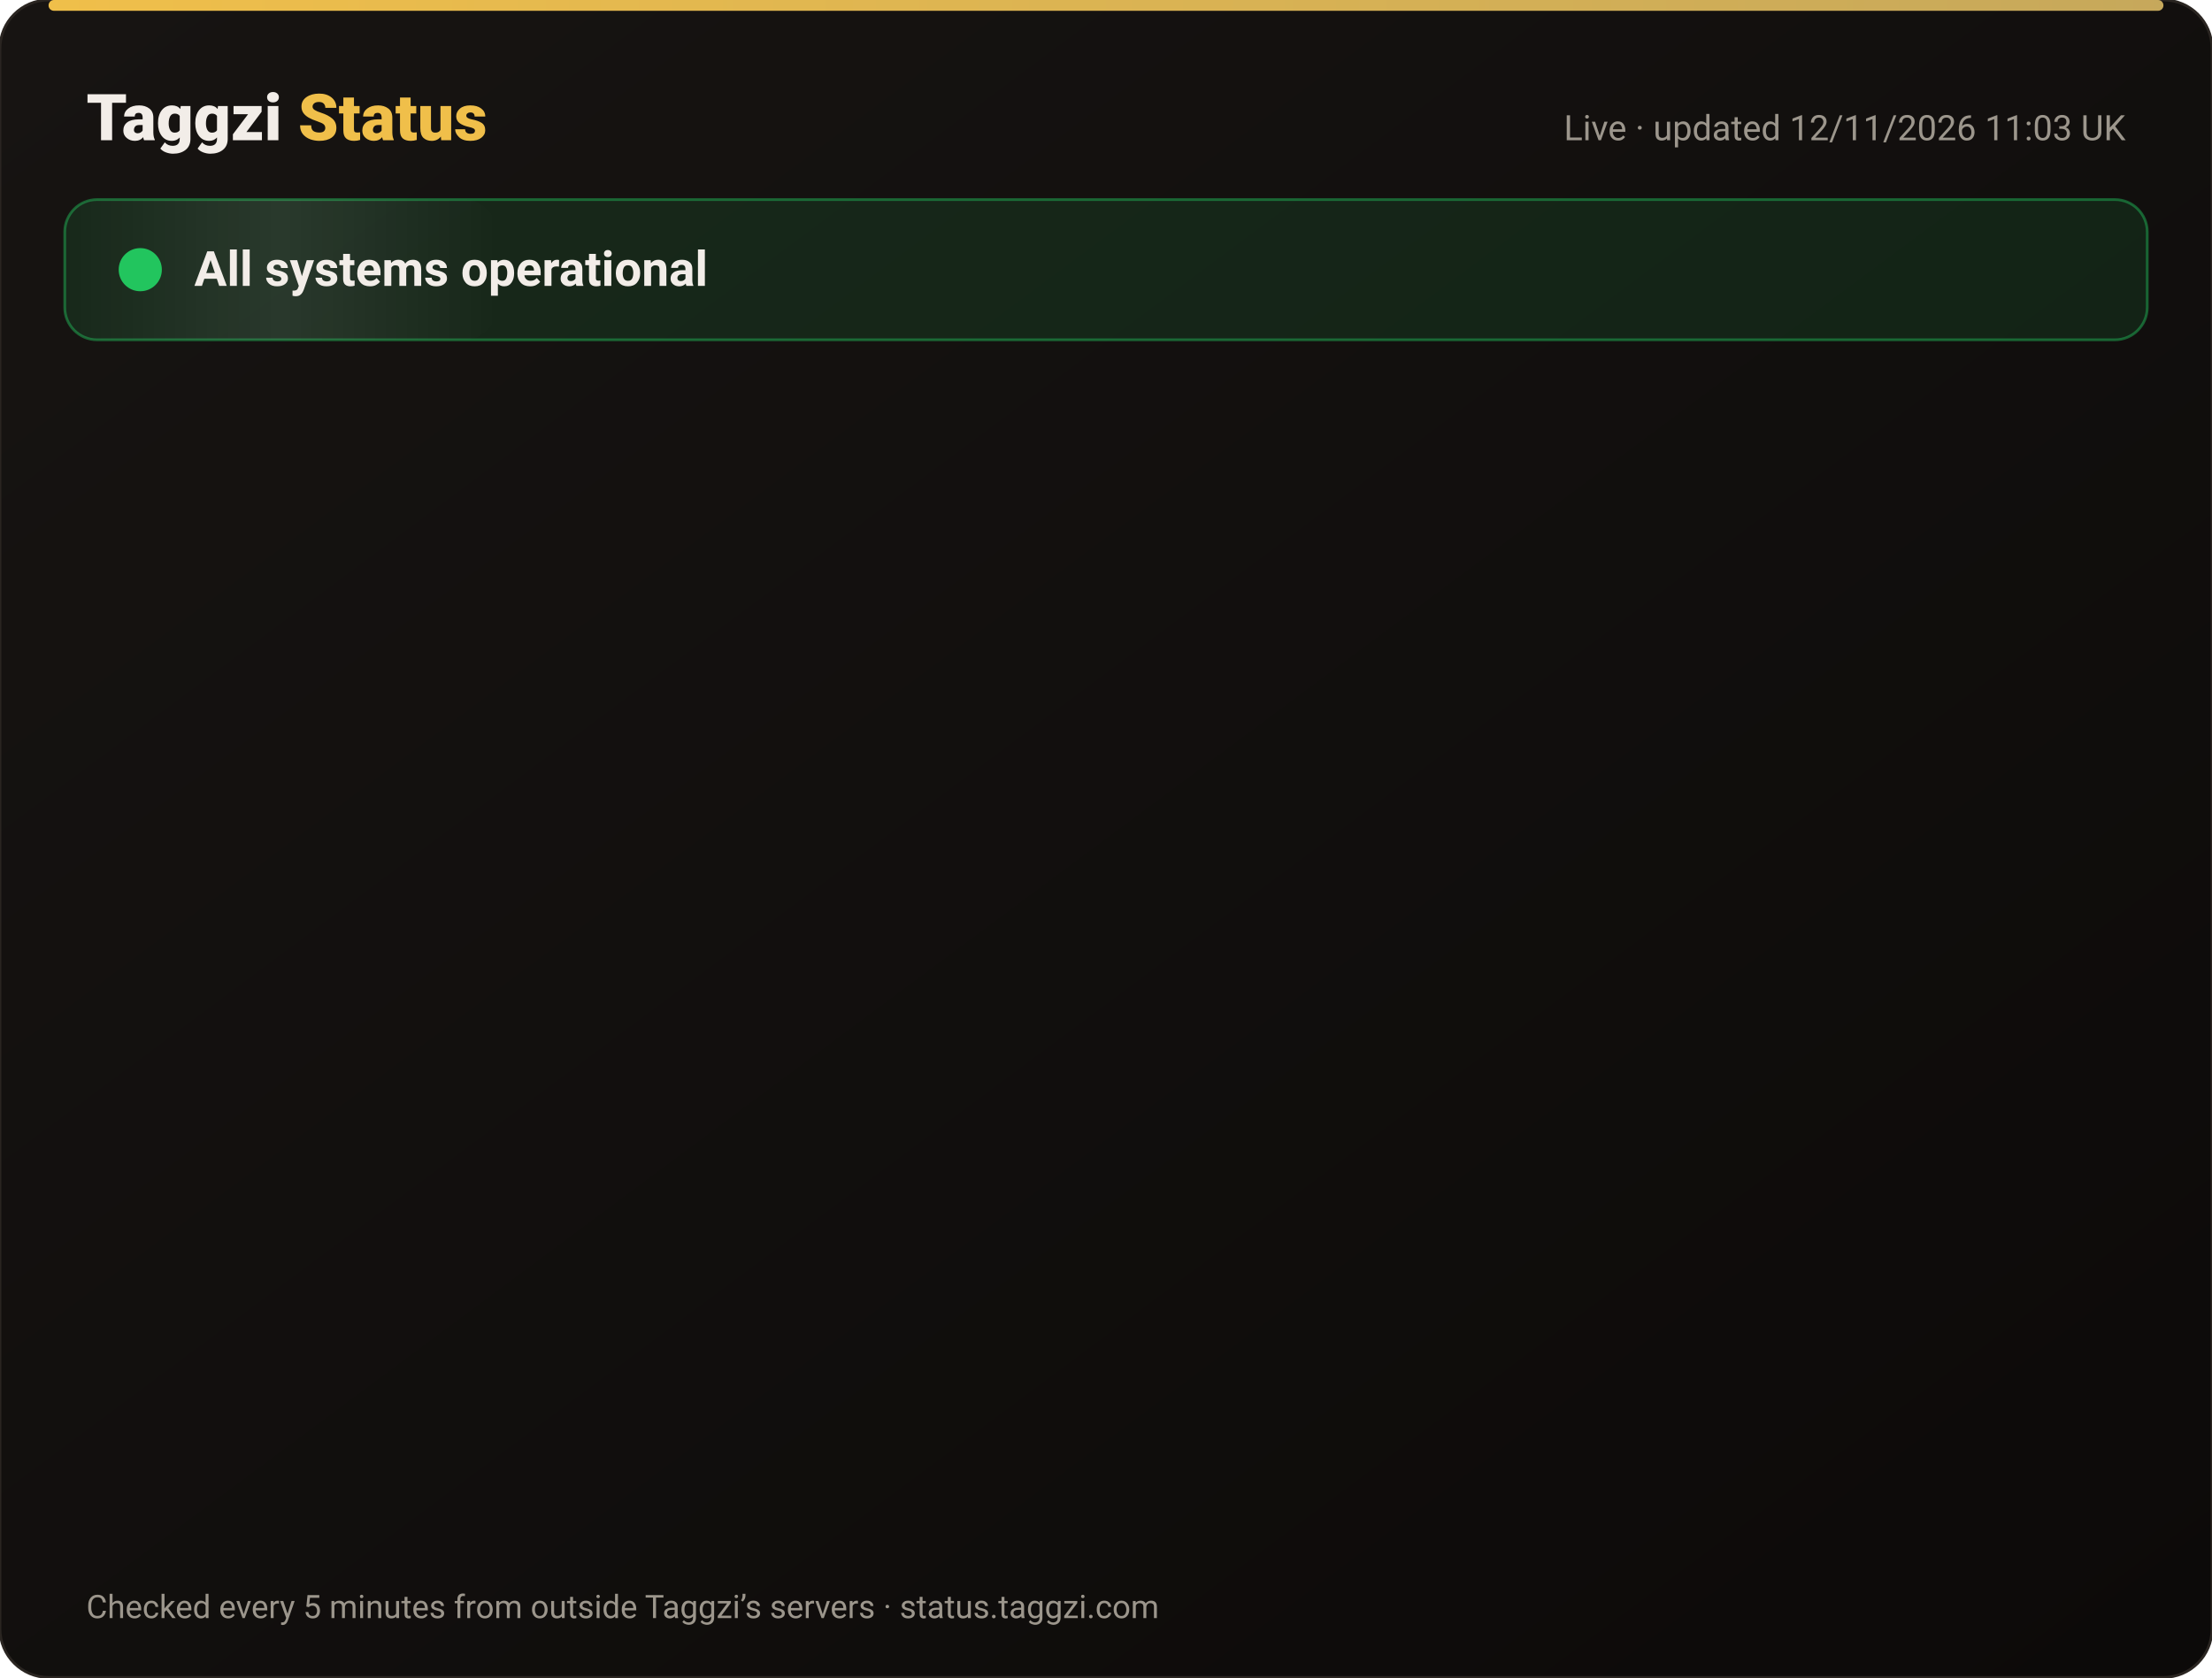
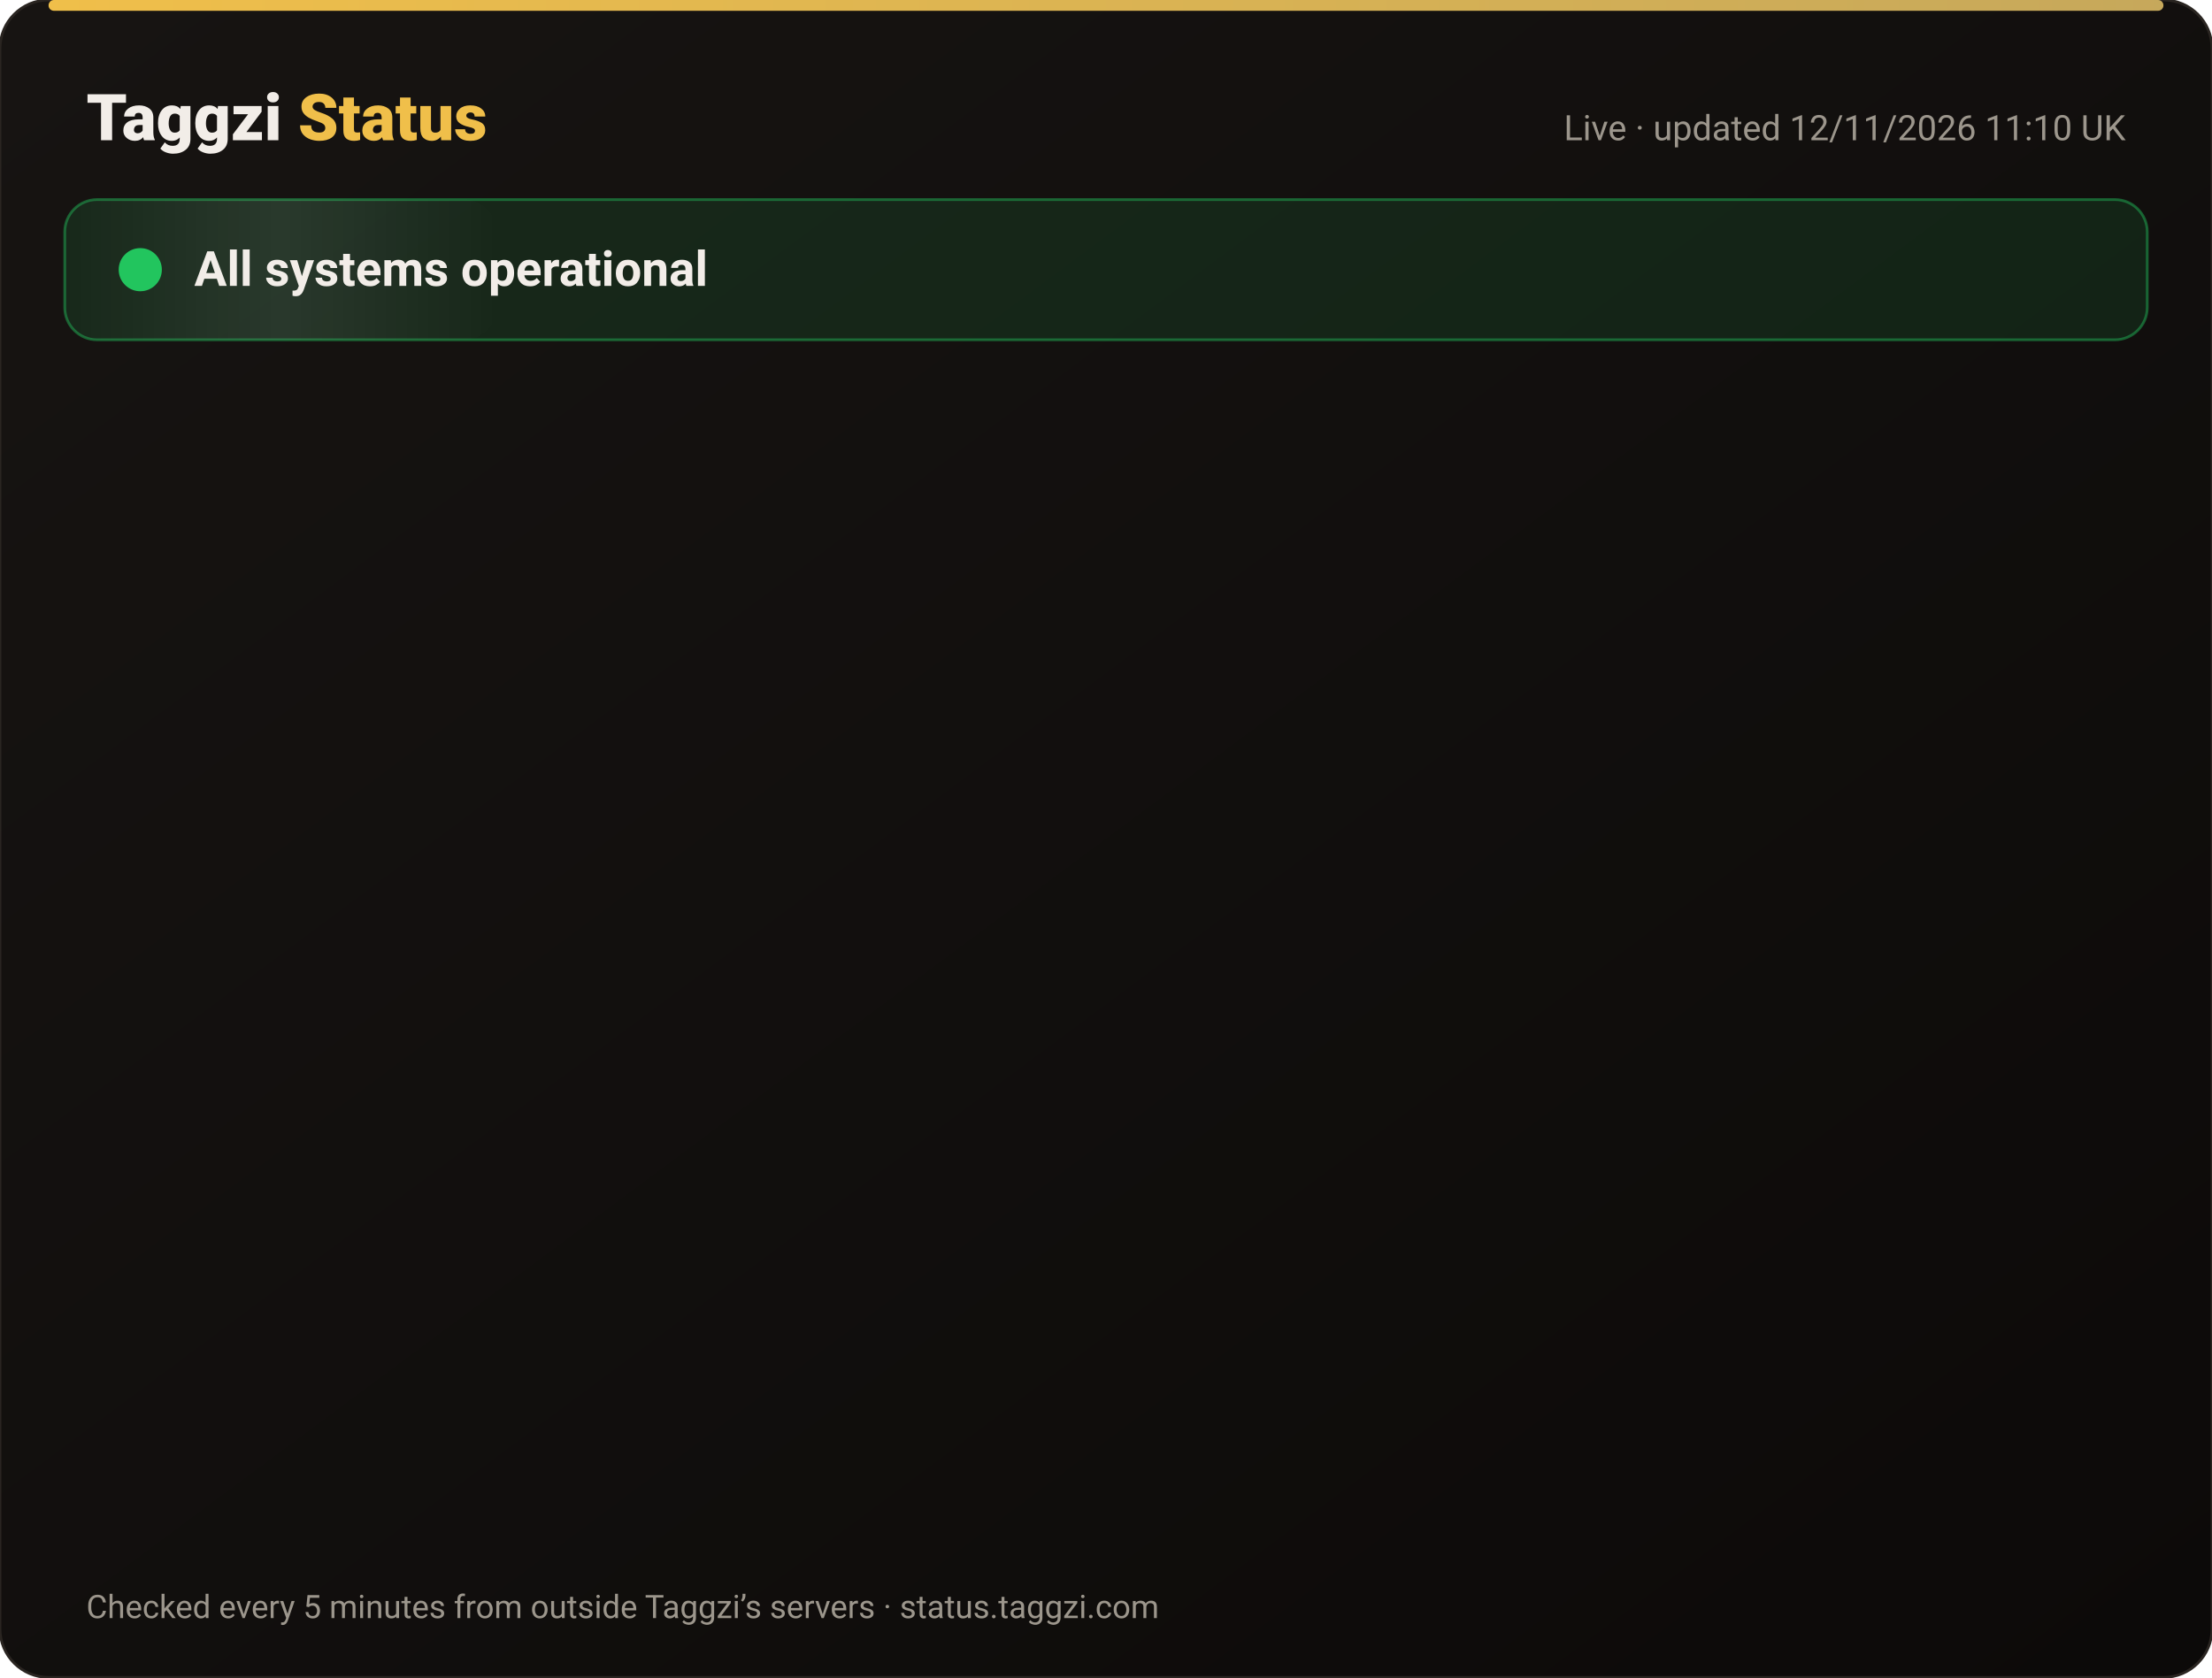
<svg xmlns="http://www.w3.org/2000/svg" width="820" height="622" viewBox="0 0 820 622" font-family="-apple-system,Segoe UI,Roboto,Helvetica,Arial,sans-serif">
  <defs>
    <linearGradient id="bg" x1="0" y1="0" x2="1" y2="1">
      <stop offset="0" stop-color="#171412" />
      <stop offset="1" stop-color="#0C0A09" />
    </linearGradient>
    <linearGradient id="gold" x1="0" x2="1">
      <stop offset="0" stop-color="#F0BF4A" />
      <stop offset="1" stop-color="#c6a85b" />
    </linearGradient>
    <linearGradient id="shine" x1="0" x2="1">
      <stop offset="0" stop-color="#fff" stop-opacity="0" />
      <stop offset=".5" stop-color="#fff" stop-opacity=".08" />
      <stop offset="1" stop-color="#fff" stop-opacity="0" />
    </linearGradient>
  </defs>
  <rect width="820" height="622" rx="18" fill="url(#bg)" stroke="#2a2521" />
  <rect x="18" y="0" width="784" height="4" rx="2" fill="url(#gold)" />
  <text x="32" y="52" font-size="24" font-weight="800" fill="#F2EDE8">Taggzi <tspan fill="#F0BF4A">Status</tspan>
  </text>
-   <text x="788" y="52" font-size="13" fill="#9C968C" text-anchor="end">Live · updated 12/11/2026 11:03 UK</text>
+   <text x="788" y="52" font-size="13" fill="#9C968C" text-anchor="end">Live · updated 12/11/2026 11:10 UK</text>
  <rect x="24" y="74" width="772" height="52" rx="12" fill="#22c55e" fill-opacity=".12" stroke="#22c55e" stroke-opacity=".45" />
  <rect x="24" y="74" width="160" height="52" rx="12" fill="url(#shine)">
    <animate attributeName="x" from="-160" to="820" dur="4s" repeatCount="indefinite" />
  </rect>
  <circle cx="52" cy="100" r="7" fill="#22c55e" />
  <circle cx="52" cy="100" r="7" fill="none" stroke="#22c55e" stroke-width="2">
    <animate attributeName="r" values="7;15;7" dur="2s" repeatCount="indefinite" />
    <animate attributeName="opacity" values=".9;0;.9" dur="2s" repeatCount="indefinite" />
  </circle>
  <text x="72" y="106" font-size="18" font-weight="700" fill="#F2EDE8">All systems operational</text>
  <g opacity="0">
    <animate attributeName="opacity" from="0" to="1" begin="0.00s" dur=".6s" fill="freeze" />
    <line x1="32" y1="188" x2="788" y2="188" stroke="#2a2521" />
    <circle cx="44" cy="166" r="6" fill="#22c55e">
      <animate attributeName="opacity" values="1;.45;1" dur="2.4s" begin="0.00s" repeatCount="indefinite" />
    </circle>
    <text x="62" y="171" font-size="15" font-weight="650" fill="#F2EDE8">Website</text>
    <text x="630" y="171" font-size="13" fill="#9C968C" text-anchor="end">99.97% uptime</text>
    <rect x="648" y="154" width="140" height="24" rx="12" fill="#22c55e" fill-opacity=".14" stroke="#22c55e" stroke-opacity=".5" />
    <text x="718" y="171" font-size="12" font-weight="700" fill="#22c55e" text-anchor="middle">Operational</text>
  </g>
  <g opacity="0">
    <animate attributeName="opacity" from="0" to="1" begin="0.15s" dur=".6s" fill="freeze" />
    <line x1="32" y1="234" x2="788" y2="234" stroke="#2a2521" />
    <circle cx="44" cy="212" r="6" fill="#22c55e">
      <animate attributeName="opacity" values="1;.45;1" dur="2.4s" begin="0.15s" repeatCount="indefinite" />
    </circle>
    <text x="62" y="217" font-size="15" font-weight="650" fill="#F2EDE8">Tag scans</text>
    <text x="630" y="217" font-size="13" fill="#9C968C" text-anchor="end">99.97% uptime</text>
    <rect x="648" y="200" width="140" height="24" rx="12" fill="#22c55e" fill-opacity=".14" stroke="#22c55e" stroke-opacity=".5" />
    <text x="718" y="217" font-size="12" font-weight="700" fill="#22c55e" text-anchor="middle">Operational</text>
  </g>
  <g opacity="0">
    <animate attributeName="opacity" from="0" to="1" begin="0.30s" dur=".6s" fill="freeze" />
    <line x1="32" y1="280" x2="788" y2="280" stroke="#2a2521" />
    <circle cx="44" cy="258" r="6" fill="#22c55e">
      <animate attributeName="opacity" values="1;.45;1" dur="2.4s" begin="0.30s" repeatCount="indefinite" />
    </circle>
    <text x="62" y="263" font-size="15" font-weight="650" fill="#F2EDE8">Manual tag lookup</text>
    <text x="630" y="263" font-size="13" fill="#9C968C" text-anchor="end">99.97% uptime</text>
    <rect x="648" y="246" width="140" height="24" rx="12" fill="#22c55e" fill-opacity=".14" stroke="#22c55e" stroke-opacity=".5" />
    <text x="718" y="263" font-size="12" font-weight="700" fill="#22c55e" text-anchor="middle">Operational</text>
  </g>
  <g opacity="0">
    <animate attributeName="opacity" from="0" to="1" begin="0.45s" dur=".6s" fill="freeze" />
    <line x1="32" y1="326" x2="788" y2="326" stroke="#2a2521" />
    <circle cx="44" cy="304" r="6" fill="#22c55e">
      <animate attributeName="opacity" values="1;.45;1" dur="2.4s" begin="0.45s" repeatCount="indefinite" />
    </circle>
    <text x="62" y="309" font-size="15" font-weight="650" fill="#F2EDE8">App &amp; login</text>
    <text x="630" y="309" font-size="13" fill="#9C968C" text-anchor="end">99.97% uptime</text>
    <rect x="648" y="292" width="140" height="24" rx="12" fill="#22c55e" fill-opacity=".14" stroke="#22c55e" stroke-opacity=".5" />
    <text x="718" y="309" font-size="12" font-weight="700" fill="#22c55e" text-anchor="middle">Operational</text>
  </g>
  <g opacity="0">
    <animate attributeName="opacity" from="0" to="1" begin="0.60s" dur=".6s" fill="freeze" />
    <line x1="32" y1="372" x2="788" y2="372" stroke="#2a2521" />
    <circle cx="44" cy="350" r="6" fill="#22c55e">
      <animate attributeName="opacity" values="1;.45;1" dur="2.4s" begin="0.60s" repeatCount="indefinite" />
    </circle>
    <text x="62" y="355" font-size="15" font-weight="650" fill="#F2EDE8">Community alerts</text>
    <text x="630" y="355" font-size="13" fill="#9C968C" text-anchor="end">99.97% uptime</text>
    <rect x="648" y="338" width="140" height="24" rx="12" fill="#22c55e" fill-opacity=".14" stroke="#22c55e" stroke-opacity=".5" />
    <text x="718" y="355" font-size="12" font-weight="700" fill="#22c55e" text-anchor="middle">Operational</text>
  </g>
  <g opacity="0">
    <animate attributeName="opacity" from="0" to="1" begin="0.75s" dur=".6s" fill="freeze" />
    <line x1="32" y1="418" x2="788" y2="418" stroke="#2a2521" />
    <circle cx="44" cy="396" r="6" fill="#22c55e">
      <animate attributeName="opacity" values="1;.45;1" dur="2.4s" begin="0.75s" repeatCount="indefinite" />
    </circle>
    <text x="62" y="401" font-size="15" font-weight="650" fill="#F2EDE8">Private calling</text>
    <text x="630" y="401" font-size="13" fill="#9C968C" text-anchor="end">99.97% uptime</text>
    <rect x="648" y="384" width="140" height="24" rx="12" fill="#22c55e" fill-opacity=".14" stroke="#22c55e" stroke-opacity=".5" />
    <text x="718" y="401" font-size="12" font-weight="700" fill="#22c55e" text-anchor="middle">Operational</text>
  </g>
  <g opacity="0">
    <animate attributeName="opacity" from="0" to="1" begin="0.90s" dur=".6s" fill="freeze" />
    <line x1="32" y1="464" x2="788" y2="464" stroke="#2a2521" />
    <circle cx="44" cy="442" r="6" fill="#22c55e">
      <animate attributeName="opacity" values="1;.45;1" dur="2.4s" begin="0.90s" repeatCount="indefinite" />
    </circle>
    <text x="62" y="447" font-size="15" font-weight="650" fill="#F2EDE8">Payments</text>
    <text x="630" y="447" font-size="13" fill="#9C968C" text-anchor="end">99.96% uptime</text>
    <rect x="648" y="430" width="140" height="24" rx="12" fill="#22c55e" fill-opacity=".14" stroke="#22c55e" stroke-opacity=".5" />
    <text x="718" y="447" font-size="12" font-weight="700" fill="#22c55e" text-anchor="middle">Operational</text>
  </g>
  <g opacity="0">
    <animate attributeName="opacity" from="0" to="1" begin="1.05s" dur=".6s" fill="freeze" />
    <line x1="32" y1="510" x2="788" y2="510" stroke="#2a2521" />
    <circle cx="44" cy="488" r="6" fill="#22c55e">
      <animate attributeName="opacity" values="1;.45;1" dur="2.4s" begin="1.05s" repeatCount="indefinite" />
    </circle>
    <text x="62" y="493" font-size="15" font-weight="650" fill="#F2EDE8">Email &amp; support</text>
    <text x="630" y="493" font-size="13" fill="#9C968C" text-anchor="end">99.97% uptime</text>
    <rect x="648" y="476" width="140" height="24" rx="12" fill="#22c55e" fill-opacity=".14" stroke="#22c55e" stroke-opacity=".5" />
    <text x="718" y="493" font-size="12" font-weight="700" fill="#22c55e" text-anchor="middle">Operational</text>
  </g>
  <g opacity="0">
    <animate attributeName="opacity" from="0" to="1" begin="1.20s" dur=".6s" fill="freeze" />
    <line x1="32" y1="556" x2="788" y2="556" stroke="#2a2521" />
    <circle cx="44" cy="534" r="6" fill="#22c55e">
      <animate attributeName="opacity" values="1;.45;1" dur="2.4s" begin="1.20s" repeatCount="indefinite" />
    </circle>
    <text x="62" y="539" font-size="15" font-weight="650" fill="#F2EDE8">Secure connection (SSL)</text>
    <text x="630" y="539" font-size="13" fill="#9C968C" text-anchor="end">100.00% uptime</text>
    <rect x="648" y="522" width="140" height="24" rx="12" fill="#22c55e" fill-opacity=".14" stroke="#22c55e" stroke-opacity=".5" />
    <text x="718" y="539" font-size="12" font-weight="700" fill="#22c55e" text-anchor="middle">Operational</text>
  </g>
  <text x="32" y="600" font-size="12" fill="#9C968C">Checked every 5 minutes from outside Taggzi’s servers · status.taggzi.com</text>
</svg>
